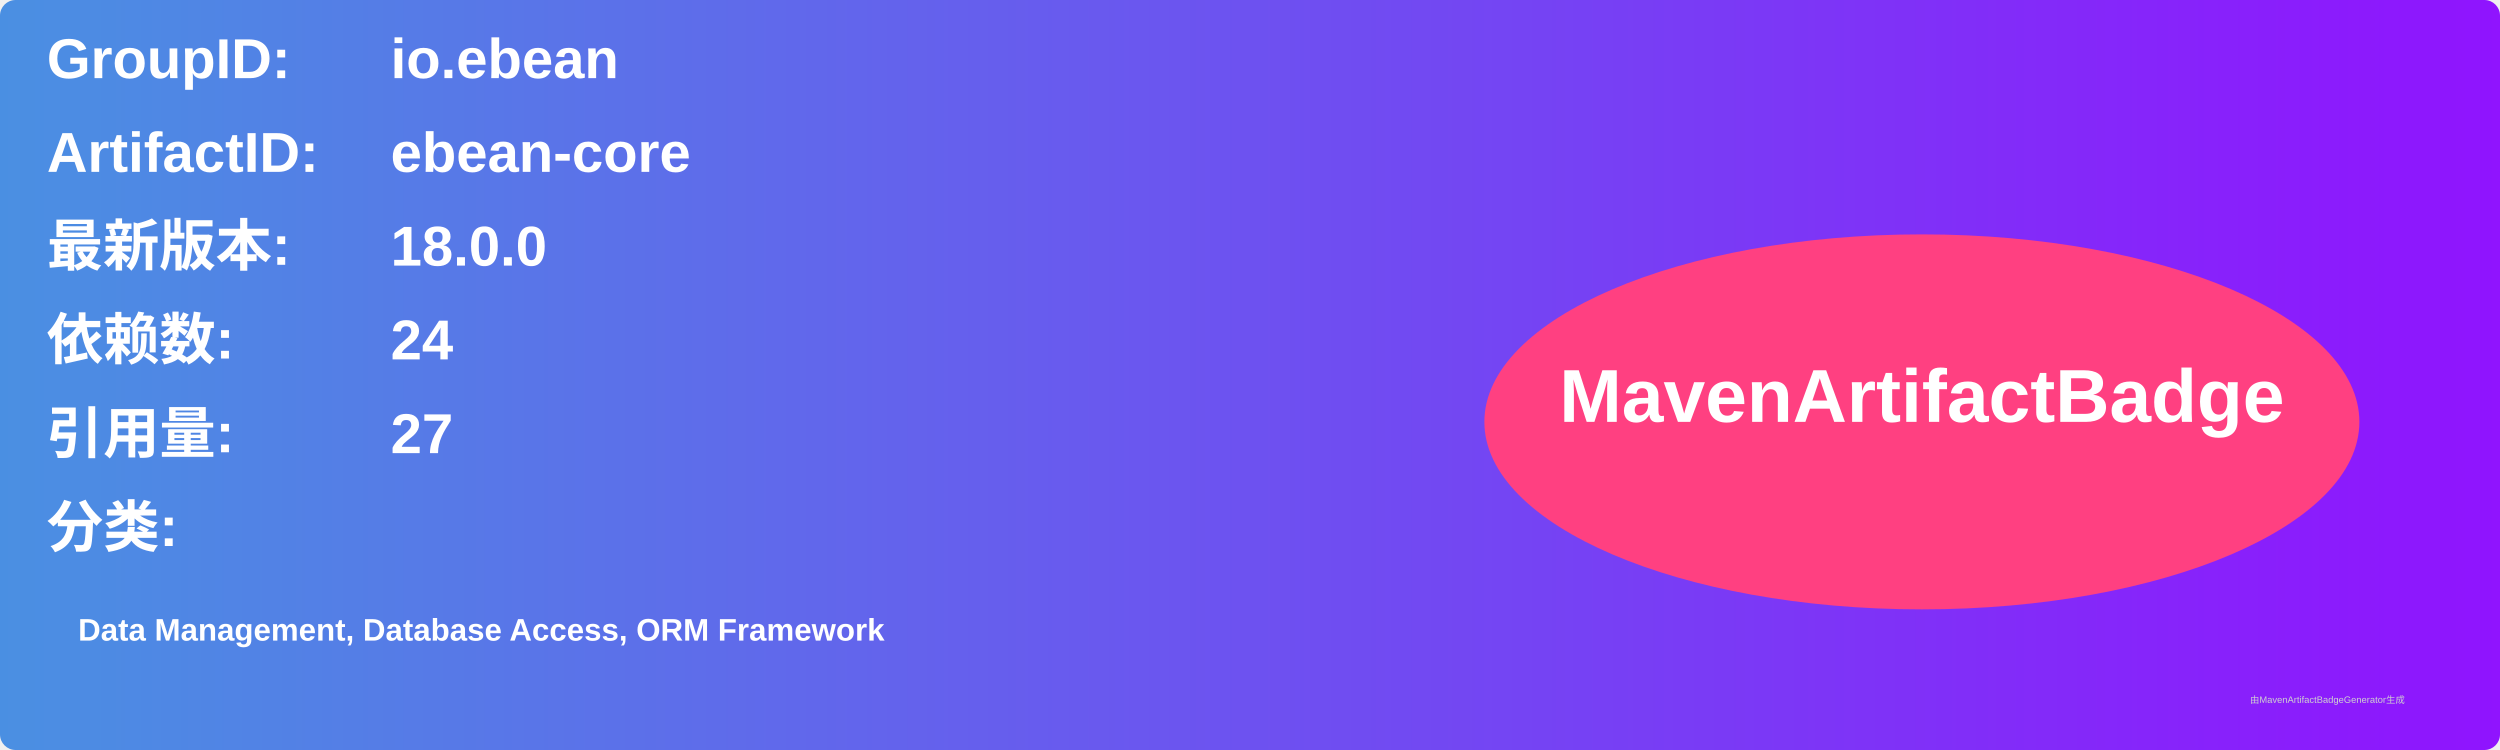
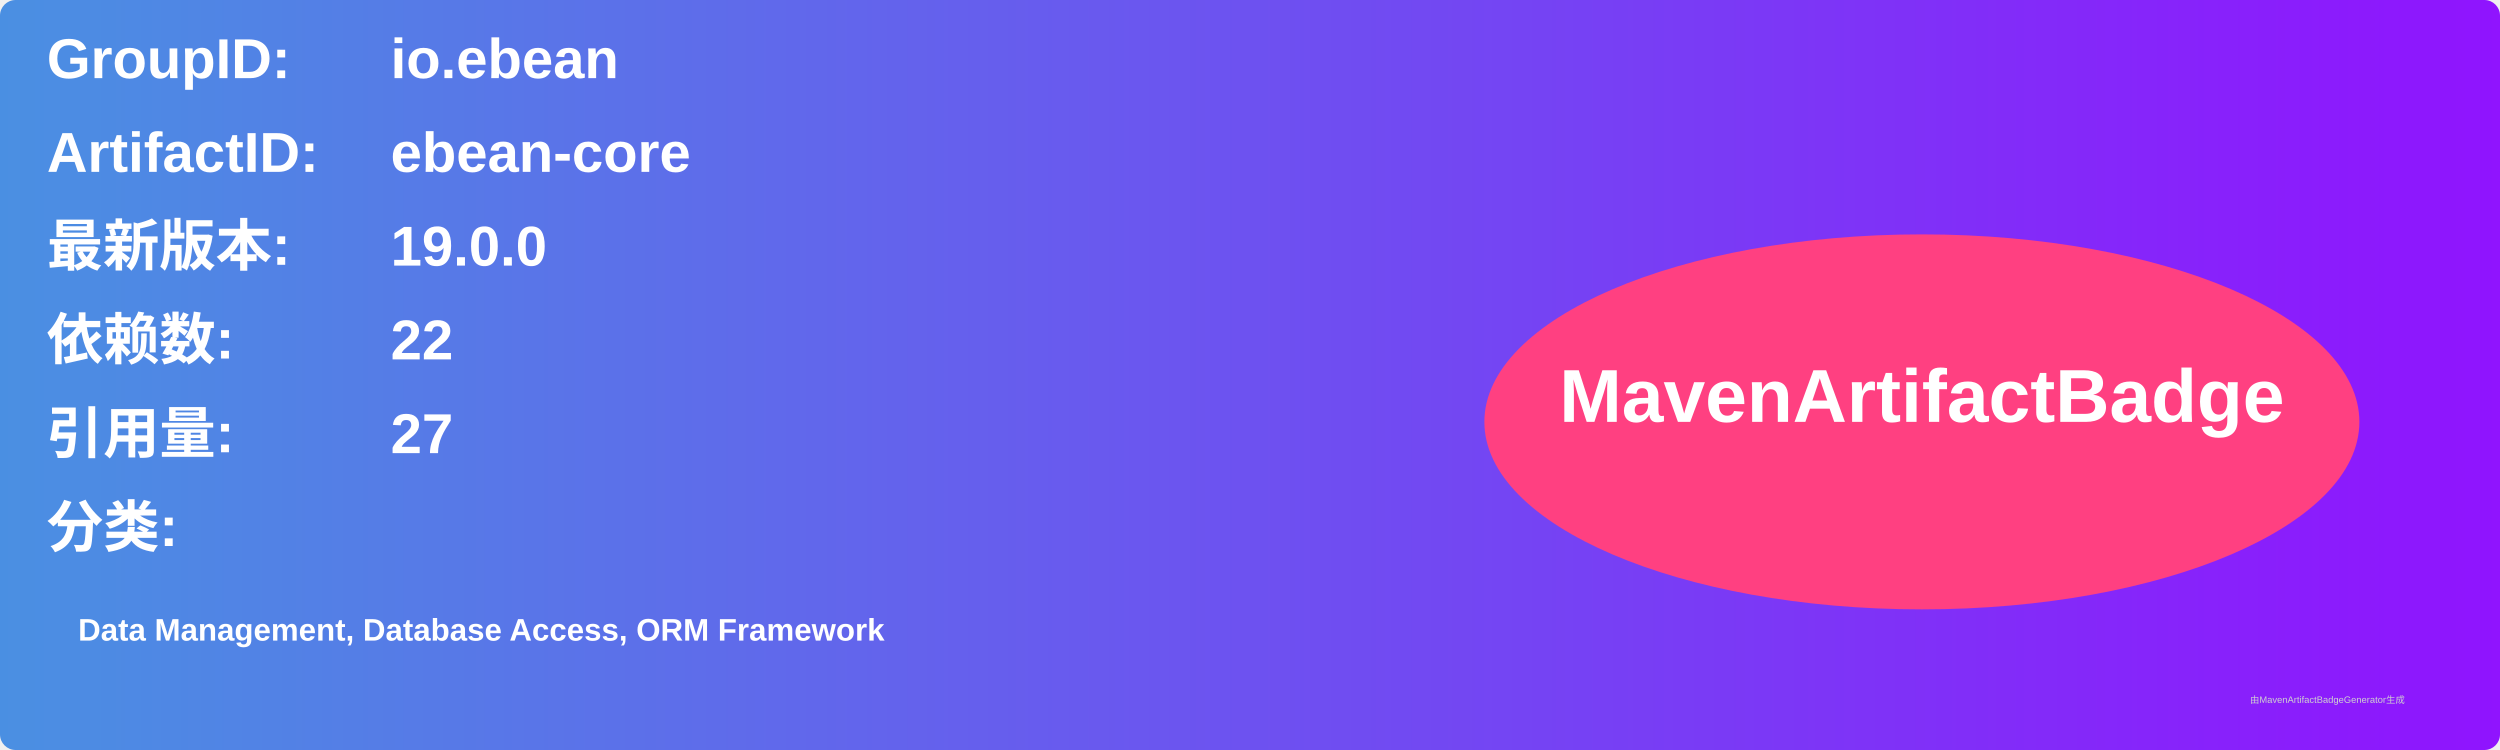
<svg xmlns="http://www.w3.org/2000/svg" width="800" height="240" viewBox="0 0 800 240">
  <linearGradient id="grad" x1="0%" y1="0%" x2="100%" y2="0%">
    <stop offset="0%" stop-color="#4a90e2" />
    <stop offset="100%" stop-color="#9013fe" />
  </linearGradient>
  <rect width="100%" height="100%" rx="5" ry="5" fill="url(#grad)" />
  <g transform="translate(15, 15)">
    <text x="0" y="10" font-family="Arial" font-size="18" fill="white" font-weight="bold" width="260">GroupID:</text>
    <text x="110" y="10" font-family="Arial" font-size="18" fill="white" font-weight="bold" width="460">io.ebean</text>
    <text x="0" y="40" font-family="Arial" font-size="18" fill="white" font-weight="bold" width="260">ArtifactID:</text>
    <text x="110" y="40" font-family="Arial" font-size="18" fill="white" font-weight="bold" width="460">ebean-core</text>
    <text x="0" y="70" font-family="Arial" font-size="18" fill="white" font-weight="bold">最新版本:</text>
    <text x="110" y="70" font-family="Arial" font-size="18" fill="white" font-weight="bold">
-       <tspan font-weight="bold">18.0.0</tspan>
+       <tspan font-weight="bold">19.0.0</tspan>
    </text>
    <text x="0" y="100" font-family="Arial" font-size="18" fill="white" font-weight="bold">依赖数: </text>
    <text x="110" y="100" font-family="Arial" font-size="18" fill="white">
-       <tspan font-weight="bold">24</tspan>
+       <tspan font-weight="bold">22</tspan>
    </text>
    <text x="0" y="130" font-family="Arial" font-size="18" fill="white" font-weight="bold">引用量: </text>
    <text x="110" y="130" font-family="Arial" font-size="18" fill="white">
      <tspan font-weight="bold">27</tspan>
    </text>
    <text x="0" y="160" font-family="Arial" font-size="18" fill="white" font-weight="bold">分类:</text>
    <text x="10" y="190" font-family="Arial" font-size="10" fill="white">
      <tspan font-weight="bold">Data Management, Database Access, ORM Framework</tspan>
    </text>
    <ellipse cx="600" cy="120" rx="140" ry="60" fill="#ff4081" />
    <text x="600" y="120" text-anchor="middle" font-family="Arial" font-size="24" fill="white" font-weight="bold">MavenArtifactBadge</text>
  </g>
  <text x="720" y="225" font-family="Arial" font-size="3" fill="#d0d0d0">由MavenArtifactBadgeGenerator生成</text>
</svg>
